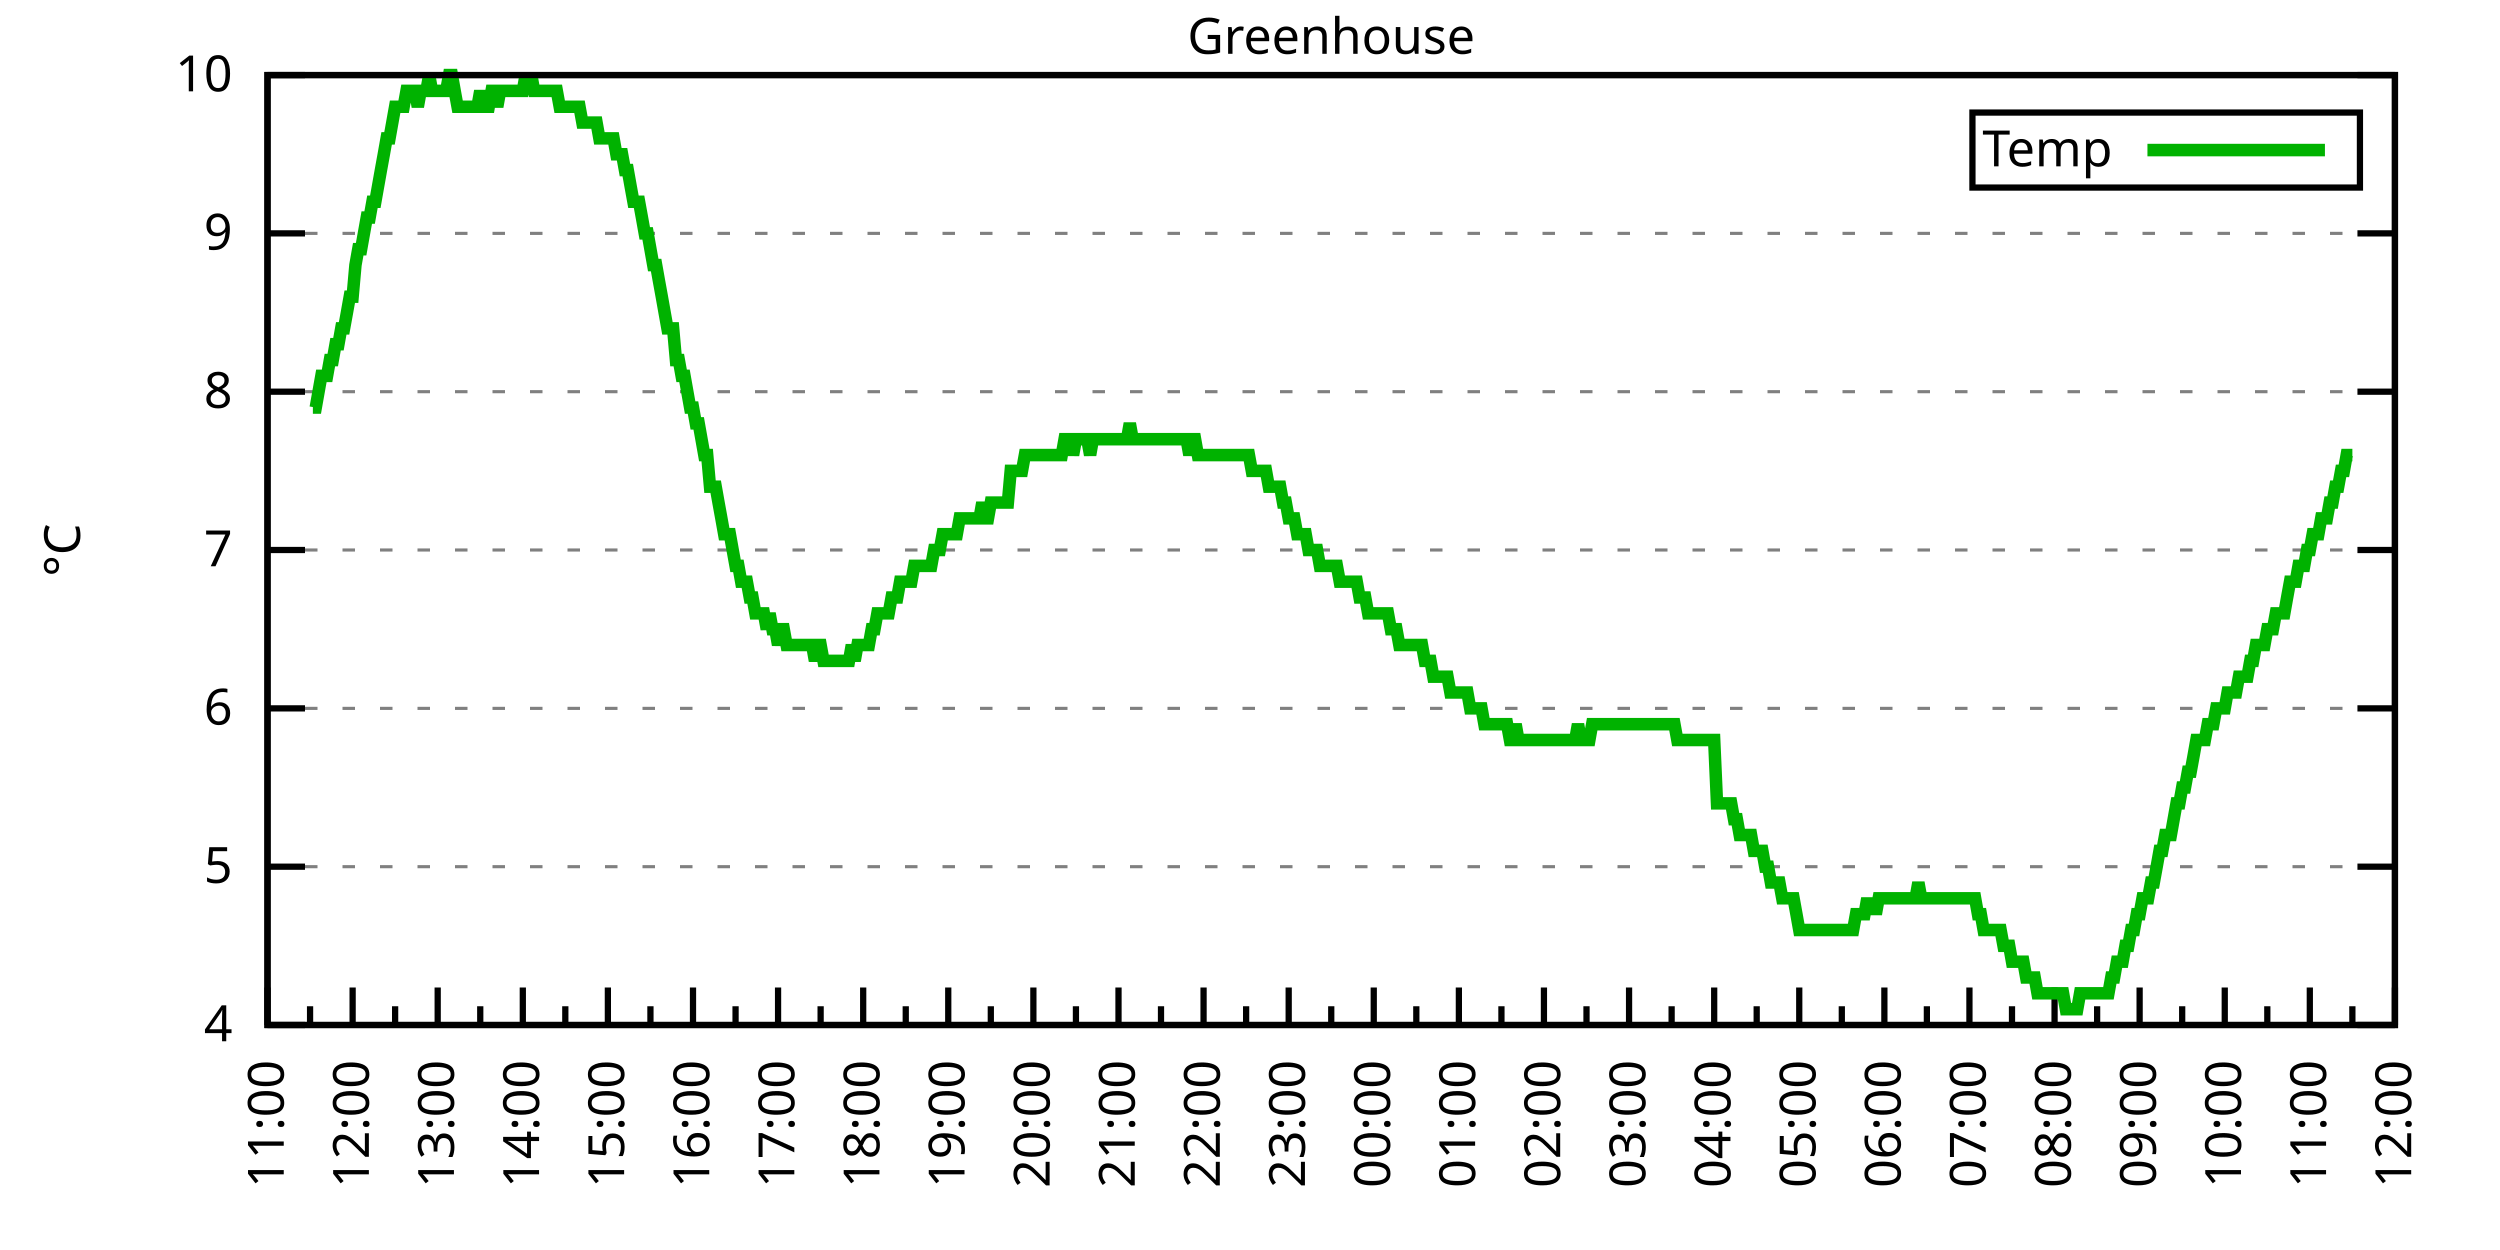
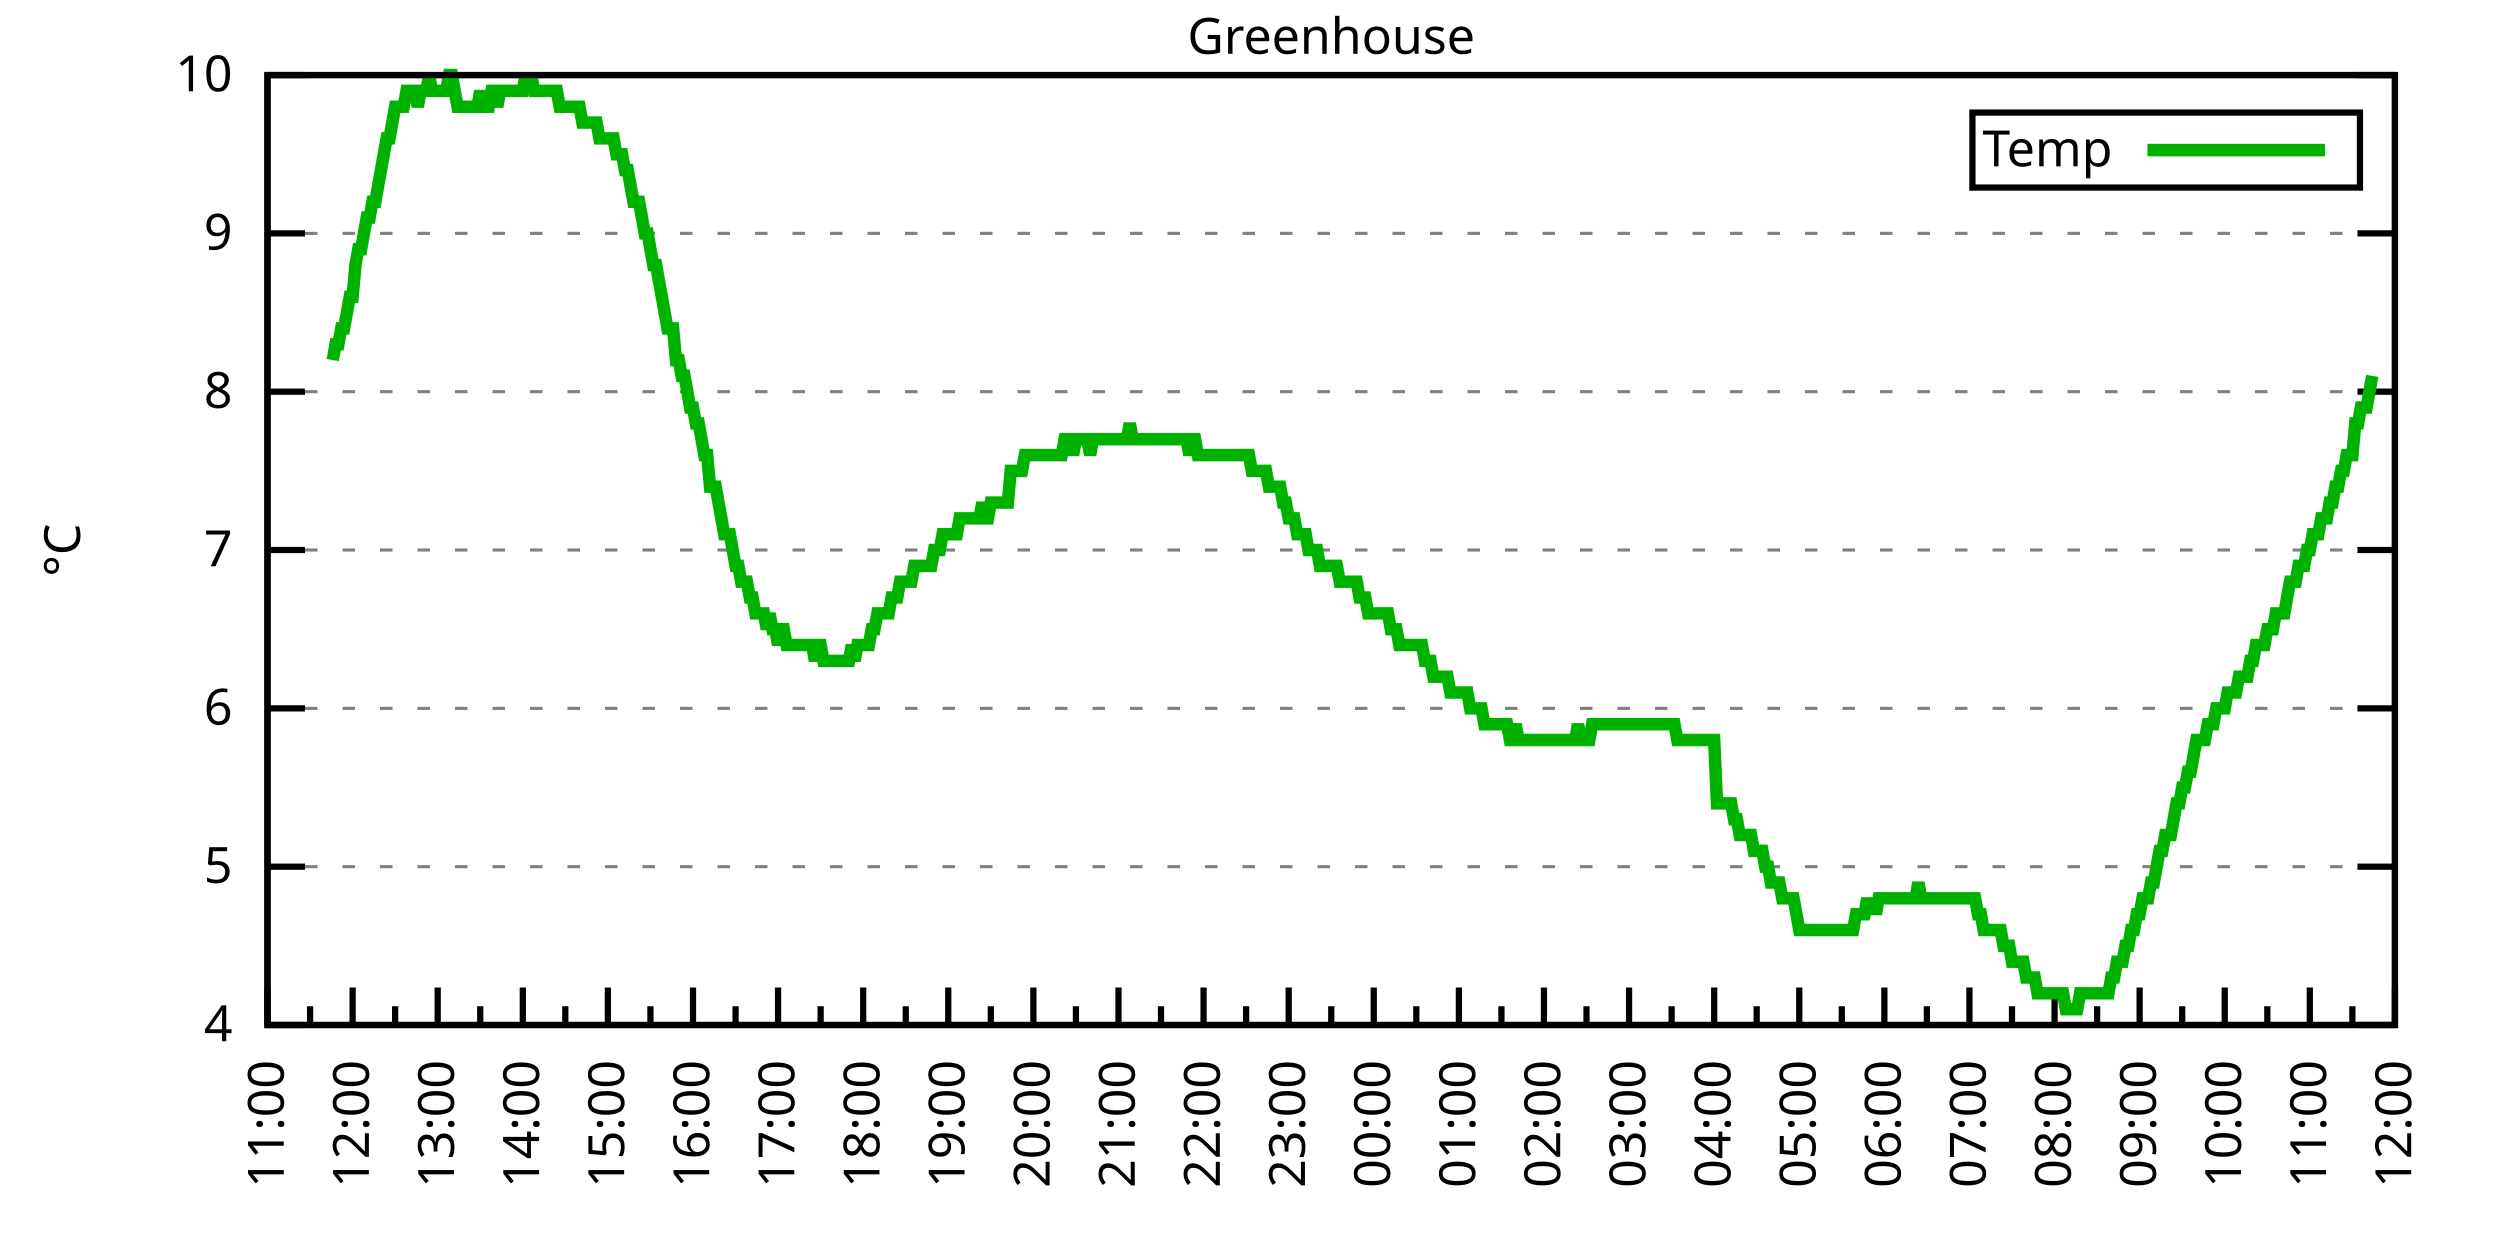
<svg xmlns="http://www.w3.org/2000/svg" xmlns:xlink="http://www.w3.org/1999/xlink" width="400" height="200" viewBox="0 0 400 200">
  <g id="gnuplot_canvas">
    <rect x="0" y="0" width="400" height="200" fill="none" />
    <defs>
      <circle id="gpDot" r="0.5" stroke-width="0.5" stroke="currentColor" />
      <path id="gpPt0" stroke-width="0.333" stroke="currentColor" d="M-1,0 h2 M0,-1 v2" />
      <path id="gpPt1" stroke-width="0.333" stroke="currentColor" d="M-1,-1 L1,1 M1,-1 L-1,1" />
      <path id="gpPt2" stroke-width="0.333" stroke="currentColor" d="M-1,0 L1,0 M0,-1 L0,1 M-1,-1 L1,1 M-1,1 L1,-1" />
      <rect id="gpPt3" stroke-width="0.333" stroke="currentColor" x="-1" y="-1" width="2" height="2" />
      <rect id="gpPt4" stroke-width="0.333" stroke="currentColor" fill="currentColor" x="-1" y="-1" width="2" height="2" />
      <circle id="gpPt5" stroke-width="0.333" stroke="currentColor" cx="0" cy="0" r="1" />
      <use xlink:href="#gpPt5" id="gpPt6" fill="currentColor" stroke="none" />
      <path id="gpPt7" stroke-width="0.333" stroke="currentColor" d="M0,-1.33 L-1.33,0.67 L1.33,0.67 z" />
      <use xlink:href="#gpPt7" id="gpPt8" fill="currentColor" stroke="none" />
      <use xlink:href="#gpPt7" id="gpPt9" stroke="currentColor" transform="rotate(180)" />
      <use xlink:href="#gpPt9" id="gpPt10" fill="currentColor" stroke="none" />
      <use xlink:href="#gpPt3" id="gpPt11" stroke="currentColor" transform="rotate(45)" />
      <use xlink:href="#gpPt11" id="gpPt12" fill="currentColor" stroke="none" />
      <path id="gpPt13" stroke-width="0.333" stroke="currentColor" d="M0,1.330 L1.265,0.411 L0.782,-1.067 L-0.782,-1.076 L-1.265,0.411 z" />
      <use xlink:href="#gpPt13" id="gpPt14" fill="currentColor" stroke="none" />
      <filter id="textbox" filterUnits="objectBoundingBox" x="0" y="0" height="1" width="1">
        <feFlood flood-color="white" flood-opacity="1" result="bgnd" />
        <feComposite in="SourceGraphic" in2="bgnd" operator="atop" />
      </filter>
      <filter id="greybox" filterUnits="objectBoundingBox" x="0" y="0" height="1" width="1">
        <feFlood flood-color="lightgrey" flood-opacity="1" result="grey" />
        <feComposite in="SourceGraphic" in2="grey" operator="atop" />
      </filter>
    </defs>
    <g fill="none" color="white" stroke="currentColor" stroke-width="1.00" stroke-linecap="butt" stroke-linejoin="miter">
</g>
    <g fill="none" color="black" stroke="currentColor" stroke-width="1.00" stroke-linecap="butt" stroke-linejoin="miter">
      <g stroke="none" shape-rendering="crispEdges">
        <polygon fill="rgb(255, 255, 255)" points="42.80,164.00 383.18,164.00 383.18,12.02 42.80,12.02 " />
      </g>
    </g>
    <g fill="none" color="black" stroke="currentColor" stroke-width="1.00" stroke-linecap="butt" stroke-linejoin="miter">
</g>
    <g fill="none" color="black" stroke="black" stroke-width="0.50" stroke-linecap="butt" stroke-linejoin="miter">
</g>
    <g fill="none" color="gray" stroke="currentColor" stroke-width="0.50" stroke-linecap="butt" stroke-linejoin="miter">
      <path stroke="gray" stroke-dasharray="2,4" class="gridline" d="M42.80,164.00 L383.19,164.00  " />
    </g>
    <g fill="none" color="gray" stroke="gray" stroke-width="1.00" stroke-linecap="butt" stroke-linejoin="miter">
</g>
    <g fill="none" color="black" stroke="currentColor" stroke-width="1.00" stroke-linecap="butt" stroke-linejoin="miter">
      <path stroke="black" d="M42.80,164.00 L48.80,164.00 M383.19,164.00 L377.19,164.00  " />
      <g transform="translate(37.20,166.60)" stroke="none" fill="black" font-family="Sans" font-size="8.00" text-anchor="end">
        <text>
          <tspan font-family="Sans"> 4</tspan>
        </text>
      </g>
    </g>
    <g fill="none" color="black" stroke="currentColor" stroke-width="1.00" stroke-linecap="butt" stroke-linejoin="miter">
</g>
    <g fill="none" color="black" stroke="black" stroke-width="0.50" stroke-linecap="butt" stroke-linejoin="miter">
</g>
    <g fill="none" color="gray" stroke="currentColor" stroke-width="0.50" stroke-linecap="butt" stroke-linejoin="miter">
      <path stroke="gray" stroke-dasharray="2,4" class="gridline" d="M42.80,138.67 L383.19,138.67  " />
    </g>
    <g fill="none" color="gray" stroke="gray" stroke-width="1.00" stroke-linecap="butt" stroke-linejoin="miter">
</g>
    <g fill="none" color="black" stroke="currentColor" stroke-width="1.00" stroke-linecap="butt" stroke-linejoin="miter">
      <path stroke="black" d="M42.80,138.67 L48.80,138.67 M383.19,138.67 L377.19,138.67  " />
      <g transform="translate(37.20,141.27)" stroke="none" fill="black" font-family="Sans" font-size="8.00" text-anchor="end">
        <text>
          <tspan font-family="Sans"> 5</tspan>
        </text>
      </g>
    </g>
    <g fill="none" color="black" stroke="currentColor" stroke-width="1.00" stroke-linecap="butt" stroke-linejoin="miter">
</g>
    <g fill="none" color="black" stroke="black" stroke-width="0.50" stroke-linecap="butt" stroke-linejoin="miter">
</g>
    <g fill="none" color="gray" stroke="currentColor" stroke-width="0.50" stroke-linecap="butt" stroke-linejoin="miter">
      <path stroke="gray" stroke-dasharray="2,4" class="gridline" d="M42.80,113.34 L383.19,113.34  " />
    </g>
    <g fill="none" color="gray" stroke="gray" stroke-width="1.00" stroke-linecap="butt" stroke-linejoin="miter">
</g>
    <g fill="none" color="black" stroke="currentColor" stroke-width="1.00" stroke-linecap="butt" stroke-linejoin="miter">
      <path stroke="black" d="M42.80,113.34 L48.80,113.34 M383.19,113.34 L377.19,113.34  " />
      <g transform="translate(37.20,115.94)" stroke="none" fill="black" font-family="Sans" font-size="8.00" text-anchor="end">
        <text>
          <tspan font-family="Sans"> 6</tspan>
        </text>
      </g>
    </g>
    <g fill="none" color="black" stroke="currentColor" stroke-width="1.00" stroke-linecap="butt" stroke-linejoin="miter">
</g>
    <g fill="none" color="black" stroke="black" stroke-width="0.50" stroke-linecap="butt" stroke-linejoin="miter">
</g>
    <g fill="none" color="gray" stroke="currentColor" stroke-width="0.50" stroke-linecap="butt" stroke-linejoin="miter">
      <path stroke="gray" stroke-dasharray="2,4" class="gridline" d="M42.80,88.00 L383.19,88.00  " />
    </g>
    <g fill="none" color="gray" stroke="gray" stroke-width="1.00" stroke-linecap="butt" stroke-linejoin="miter">
</g>
    <g fill="none" color="black" stroke="currentColor" stroke-width="1.00" stroke-linecap="butt" stroke-linejoin="miter">
      <path stroke="black" d="M42.80,88.00 L48.80,88.00 M383.19,88.00 L377.19,88.00  " />
      <g transform="translate(37.20,90.60)" stroke="none" fill="black" font-family="Sans" font-size="8.00" text-anchor="end">
        <text>
          <tspan font-family="Sans"> 7</tspan>
        </text>
      </g>
    </g>
    <g fill="none" color="black" stroke="currentColor" stroke-width="1.00" stroke-linecap="butt" stroke-linejoin="miter">
</g>
    <g fill="none" color="black" stroke="black" stroke-width="0.50" stroke-linecap="butt" stroke-linejoin="miter">
</g>
    <g fill="none" color="gray" stroke="currentColor" stroke-width="0.50" stroke-linecap="butt" stroke-linejoin="miter">
      <path stroke="gray" stroke-dasharray="2,4" class="gridline" d="M42.80,62.67 L383.19,62.67  " />
    </g>
    <g fill="none" color="gray" stroke="gray" stroke-width="1.00" stroke-linecap="butt" stroke-linejoin="miter">
</g>
    <g fill="none" color="black" stroke="currentColor" stroke-width="1.00" stroke-linecap="butt" stroke-linejoin="miter">
      <path stroke="black" d="M42.80,62.67 L48.80,62.67 M383.19,62.67 L377.19,62.67  " />
      <g transform="translate(37.20,65.27)" stroke="none" fill="black" font-family="Sans" font-size="8.00" text-anchor="end">
        <text>
          <tspan font-family="Sans"> 8</tspan>
        </text>
      </g>
    </g>
    <g fill="none" color="black" stroke="currentColor" stroke-width="1.00" stroke-linecap="butt" stroke-linejoin="miter">
</g>
    <g fill="none" color="black" stroke="black" stroke-width="0.50" stroke-linecap="butt" stroke-linejoin="miter">
</g>
    <g fill="none" color="gray" stroke="currentColor" stroke-width="0.50" stroke-linecap="butt" stroke-linejoin="miter">
      <path stroke="gray" stroke-dasharray="2,4" class="gridline" d="M42.80,37.34 L383.19,37.34  " />
    </g>
    <g fill="none" color="gray" stroke="gray" stroke-width="1.00" stroke-linecap="butt" stroke-linejoin="miter">
</g>
    <g fill="none" color="black" stroke="currentColor" stroke-width="1.00" stroke-linecap="butt" stroke-linejoin="miter">
      <path stroke="black" d="M42.80,37.34 L48.80,37.34 M383.19,37.34 L377.19,37.34  " />
      <g transform="translate(37.20,39.94)" stroke="none" fill="black" font-family="Sans" font-size="8.00" text-anchor="end">
        <text>
          <tspan font-family="Sans"> 9</tspan>
        </text>
      </g>
    </g>
    <g fill="none" color="black" stroke="currentColor" stroke-width="1.00" stroke-linecap="butt" stroke-linejoin="miter">
</g>
    <g fill="none" color="black" stroke="black" stroke-width="0.50" stroke-linecap="butt" stroke-linejoin="miter">
</g>
    <g fill="none" color="gray" stroke="currentColor" stroke-width="0.50" stroke-linecap="butt" stroke-linejoin="miter">
      <path stroke="gray" stroke-dasharray="2,4" class="gridline" d="M42.80,12.01 L383.19,12.01  " />
    </g>
    <g fill="none" color="gray" stroke="gray" stroke-width="1.00" stroke-linecap="butt" stroke-linejoin="miter">
</g>
    <g fill="none" color="black" stroke="currentColor" stroke-width="1.00" stroke-linecap="butt" stroke-linejoin="miter">
      <path stroke="black" d="M42.80,12.01 L48.80,12.01 M383.19,12.01 L377.19,12.01  " />
      <g transform="translate(37.20,14.61)" stroke="none" fill="black" font-family="Sans" font-size="8.00" text-anchor="end">
        <text>
          <tspan font-family="Sans"> 10</tspan>
        </text>
      </g>
    </g>
    <g fill="none" color="black" stroke="currentColor" stroke-width="1.00" stroke-linecap="butt" stroke-linejoin="miter">
      <path stroke="black" d="M42.80,164.00 L42.80,158.00  " />
      <g transform="translate(45.40,169.60) rotate(270)" stroke="none" fill="black" font-family="Sans" font-size="8.00" text-anchor="end">
        <text>
          <tspan font-family="Sans">11:00</tspan>
        </text>
      </g>
    </g>
    <g fill="none" color="black" stroke="currentColor" stroke-width="1.00" stroke-linecap="butt" stroke-linejoin="miter">
      <path stroke="black" d="M49.61,164.00 L49.61,161.00 M56.42,164.00 L56.42,158.00  " />
      <g transform="translate(59.02,169.60) rotate(270)" stroke="none" fill="black" font-family="Sans" font-size="8.00" text-anchor="end">
        <text>
          <tspan font-family="Sans">12:00</tspan>
        </text>
      </g>
    </g>
    <g fill="none" color="black" stroke="currentColor" stroke-width="1.00" stroke-linecap="butt" stroke-linejoin="miter">
      <path stroke="black" d="M63.22,164.00 L63.22,161.00 M70.03,164.00 L70.03,158.00  " />
      <g transform="translate(72.63,169.60) rotate(270)" stroke="none" fill="black" font-family="Sans" font-size="8.00" text-anchor="end">
        <text>
          <tspan font-family="Sans">13:00</tspan>
        </text>
      </g>
    </g>
    <g fill="none" color="black" stroke="currentColor" stroke-width="1.00" stroke-linecap="butt" stroke-linejoin="miter">
      <path stroke="black" d="M76.84,164.00 L76.84,161.00 M83.65,164.00 L83.65,158.00  " />
      <g transform="translate(86.25,169.60) rotate(270)" stroke="none" fill="black" font-family="Sans" font-size="8.00" text-anchor="end">
        <text>
          <tspan font-family="Sans">14:00</tspan>
        </text>
      </g>
    </g>
    <g fill="none" color="black" stroke="currentColor" stroke-width="1.00" stroke-linecap="butt" stroke-linejoin="miter">
      <path stroke="black" d="M90.45,164.00 L90.45,161.00 M97.26,164.00 L97.26,158.00  " />
      <g transform="translate(99.86,169.60) rotate(270)" stroke="none" fill="black" font-family="Sans" font-size="8.00" text-anchor="end">
        <text>
          <tspan font-family="Sans">15:00</tspan>
        </text>
      </g>
    </g>
    <g fill="none" color="black" stroke="currentColor" stroke-width="1.00" stroke-linecap="butt" stroke-linejoin="miter">
      <path stroke="black" d="M104.07,164.00 L104.07,161.00 M110.88,164.00 L110.88,158.00  " />
      <g transform="translate(113.48,169.60) rotate(270)" stroke="none" fill="black" font-family="Sans" font-size="8.00" text-anchor="end">
        <text>
          <tspan font-family="Sans">16:00</tspan>
        </text>
      </g>
    </g>
    <g fill="none" color="black" stroke="currentColor" stroke-width="1.00" stroke-linecap="butt" stroke-linejoin="miter">
      <path stroke="black" d="M117.69,164.00 L117.69,161.00 M124.49,164.00 L124.49,158.00  " />
      <g transform="translate(127.09,169.60) rotate(270)" stroke="none" fill="black" font-family="Sans" font-size="8.00" text-anchor="end">
        <text>
          <tspan font-family="Sans">17:00</tspan>
        </text>
      </g>
    </g>
    <g fill="none" color="black" stroke="currentColor" stroke-width="1.00" stroke-linecap="butt" stroke-linejoin="miter">
      <path stroke="black" d="M131.30,164.00 L131.30,161.00 M138.11,164.00 L138.11,158.00  " />
      <g transform="translate(140.71,169.60) rotate(270)" stroke="none" fill="black" font-family="Sans" font-size="8.00" text-anchor="end">
        <text>
          <tspan font-family="Sans">18:00</tspan>
        </text>
      </g>
    </g>
    <g fill="none" color="black" stroke="currentColor" stroke-width="1.00" stroke-linecap="butt" stroke-linejoin="miter">
      <path stroke="black" d="M144.92,164.00 L144.92,161.00 M151.72,164.00 L151.72,158.00  " />
      <g transform="translate(154.32,169.60) rotate(270)" stroke="none" fill="black" font-family="Sans" font-size="8.00" text-anchor="end">
        <text>
          <tspan font-family="Sans">19:00</tspan>
        </text>
      </g>
    </g>
    <g fill="none" color="black" stroke="currentColor" stroke-width="1.00" stroke-linecap="butt" stroke-linejoin="miter">
      <path stroke="black" d="M158.53,164.00 L158.53,161.00 M165.34,164.00 L165.34,158.00  " />
      <g transform="translate(167.94,169.60) rotate(270)" stroke="none" fill="black" font-family="Sans" font-size="8.00" text-anchor="end">
        <text>
          <tspan font-family="Sans">20:00</tspan>
        </text>
      </g>
    </g>
    <g fill="none" color="black" stroke="currentColor" stroke-width="1.00" stroke-linecap="butt" stroke-linejoin="miter">
      <path stroke="black" d="M172.15,164.00 L172.15,161.00 M178.96,164.00 L178.96,158.00  " />
      <g transform="translate(181.56,169.60) rotate(270)" stroke="none" fill="black" font-family="Sans" font-size="8.00" text-anchor="end">
        <text>
          <tspan font-family="Sans">21:00</tspan>
        </text>
      </g>
    </g>
    <g fill="none" color="black" stroke="currentColor" stroke-width="1.00" stroke-linecap="butt" stroke-linejoin="miter">
      <path stroke="black" d="M185.76,164.00 L185.76,161.00 M192.57,164.00 L192.57,158.00  " />
      <g transform="translate(195.17,169.60) rotate(270)" stroke="none" fill="black" font-family="Sans" font-size="8.00" text-anchor="end">
        <text>
          <tspan font-family="Sans">22:00</tspan>
        </text>
      </g>
    </g>
    <g fill="none" color="black" stroke="currentColor" stroke-width="1.00" stroke-linecap="butt" stroke-linejoin="miter">
      <path stroke="black" d="M199.38,164.00 L199.38,161.00 M206.19,164.00 L206.19,158.00  " />
      <g transform="translate(208.79,169.60) rotate(270)" stroke="none" fill="black" font-family="Sans" font-size="8.00" text-anchor="end">
        <text>
          <tspan font-family="Sans">23:00</tspan>
        </text>
      </g>
    </g>
    <g fill="none" color="black" stroke="currentColor" stroke-width="1.00" stroke-linecap="butt" stroke-linejoin="miter">
      <path stroke="black" d="M213.00,164.00 L213.00,161.00 M219.80,164.00 L219.80,158.00  " />
      <g transform="translate(222.40,169.60) rotate(270)" stroke="none" fill="black" font-family="Sans" font-size="8.00" text-anchor="end">
        <text>
          <tspan font-family="Sans">00:00</tspan>
        </text>
      </g>
    </g>
    <g fill="none" color="black" stroke="currentColor" stroke-width="1.00" stroke-linecap="butt" stroke-linejoin="miter">
      <path stroke="black" d="M226.61,164.00 L226.61,161.00 M233.42,164.00 L233.42,158.00  " />
      <g transform="translate(236.02,169.60) rotate(270)" stroke="none" fill="black" font-family="Sans" font-size="8.00" text-anchor="end">
        <text>
          <tspan font-family="Sans">01:00</tspan>
        </text>
      </g>
    </g>
    <g fill="none" color="black" stroke="currentColor" stroke-width="1.00" stroke-linecap="butt" stroke-linejoin="miter">
      <path stroke="black" d="M240.23,164.00 L240.23,161.00 M247.03,164.00 L247.03,158.00  " />
      <g transform="translate(249.63,169.60) rotate(270)" stroke="none" fill="black" font-family="Sans" font-size="8.00" text-anchor="end">
        <text>
          <tspan font-family="Sans">02:00</tspan>
        </text>
      </g>
    </g>
    <g fill="none" color="black" stroke="currentColor" stroke-width="1.00" stroke-linecap="butt" stroke-linejoin="miter">
      <path stroke="black" d="M253.84,164.00 L253.84,161.00 M260.65,164.00 L260.65,158.00  " />
      <g transform="translate(263.25,169.60) rotate(270)" stroke="none" fill="black" font-family="Sans" font-size="8.00" text-anchor="end">
        <text>
          <tspan font-family="Sans">03:00</tspan>
        </text>
      </g>
    </g>
    <g fill="none" color="black" stroke="currentColor" stroke-width="1.00" stroke-linecap="butt" stroke-linejoin="miter">
      <path stroke="black" d="M267.46,164.00 L267.46,161.00 M274.27,164.00 L274.27,158.00  " />
      <g transform="translate(276.87,169.60) rotate(270)" stroke="none" fill="black" font-family="Sans" font-size="8.00" text-anchor="end">
        <text>
          <tspan font-family="Sans">04:00</tspan>
        </text>
      </g>
    </g>
    <g fill="none" color="black" stroke="currentColor" stroke-width="1.00" stroke-linecap="butt" stroke-linejoin="miter">
      <path stroke="black" d="M281.07,164.00 L281.07,161.00 M287.88,164.00 L287.88,158.00  " />
      <g transform="translate(290.48,169.60) rotate(270)" stroke="none" fill="black" font-family="Sans" font-size="8.00" text-anchor="end">
        <text>
          <tspan font-family="Sans">05:00</tspan>
        </text>
      </g>
    </g>
    <g fill="none" color="black" stroke="currentColor" stroke-width="1.00" stroke-linecap="butt" stroke-linejoin="miter">
      <path stroke="black" d="M294.69,164.00 L294.69,161.00 M301.50,164.00 L301.50,158.00  " />
      <g transform="translate(304.10,169.60) rotate(270)" stroke="none" fill="black" font-family="Sans" font-size="8.00" text-anchor="end">
        <text>
          <tspan font-family="Sans">06:00</tspan>
        </text>
      </g>
    </g>
    <g fill="none" color="black" stroke="currentColor" stroke-width="1.00" stroke-linecap="butt" stroke-linejoin="miter">
      <path stroke="black" d="M308.30,164.00 L308.30,161.00 M315.11,164.00 L315.11,158.00  " />
      <g transform="translate(317.71,169.60) rotate(270)" stroke="none" fill="black" font-family="Sans" font-size="8.00" text-anchor="end">
        <text>
          <tspan font-family="Sans">07:00</tspan>
        </text>
      </g>
    </g>
    <g fill="none" color="black" stroke="currentColor" stroke-width="1.00" stroke-linecap="butt" stroke-linejoin="miter">
      <path stroke="black" d="M321.92,164.00 L321.92,161.00 M328.73,164.00 L328.73,158.00  " />
      <g transform="translate(331.33,169.60) rotate(270)" stroke="none" fill="black" font-family="Sans" font-size="8.00" text-anchor="end">
        <text>
          <tspan font-family="Sans">08:00</tspan>
        </text>
      </g>
    </g>
    <g fill="none" color="black" stroke="currentColor" stroke-width="1.00" stroke-linecap="butt" stroke-linejoin="miter">
      <path stroke="black" d="M335.54,164.00 L335.54,161.00 M342.34,164.00 L342.34,158.00  " />
      <g transform="translate(344.94,169.60) rotate(270)" stroke="none" fill="black" font-family="Sans" font-size="8.00" text-anchor="end">
        <text>
          <tspan font-family="Sans">09:00</tspan>
        </text>
      </g>
    </g>
    <g fill="none" color="black" stroke="currentColor" stroke-width="1.00" stroke-linecap="butt" stroke-linejoin="miter">
      <path stroke="black" d="M349.15,164.00 L349.15,161.00 M355.96,164.00 L355.96,158.00  " />
      <g transform="translate(358.56,169.60) rotate(270)" stroke="none" fill="black" font-family="Sans" font-size="8.00" text-anchor="end">
        <text>
          <tspan font-family="Sans">10:00</tspan>
        </text>
      </g>
    </g>
    <g fill="none" color="black" stroke="currentColor" stroke-width="1.00" stroke-linecap="butt" stroke-linejoin="miter">
      <path stroke="black" d="M362.77,164.00 L362.77,161.00 M369.57,164.00 L369.57,158.00  " />
      <g transform="translate(372.17,169.60) rotate(270)" stroke="none" fill="black" font-family="Sans" font-size="8.00" text-anchor="end">
        <text>
          <tspan font-family="Sans">11:00</tspan>
        </text>
      </g>
    </g>
    <g fill="none" color="black" stroke="currentColor" stroke-width="1.00" stroke-linecap="butt" stroke-linejoin="miter">
      <path stroke="black" d="M376.38,164.00 L376.38,161.00 M383.19,164.00 L383.19,158.00  " />
      <g transform="translate(385.79,169.60) rotate(270)" stroke="none" fill="black" font-family="Sans" font-size="8.00" text-anchor="end">
        <text>
          <tspan font-family="Sans">12:00</tspan>
        </text>
      </g>
    </g>
    <g fill="none" color="black" stroke="currentColor" stroke-width="1.00" stroke-linecap="butt" stroke-linejoin="miter">
</g>
    <g fill="none" color="black" stroke="currentColor" stroke-width="1.00" stroke-linecap="butt" stroke-linejoin="miter">
      <path stroke="black" d="M42.80,12.01 L42.80,164.00 L383.19,164.00 L383.19,12.01 L42.80,12.01 Z  " />
    </g>
    <g fill="none" color="black" stroke="currentColor" stroke-width="1.00" stroke-linecap="butt" stroke-linejoin="miter">
      <g transform="translate(12.80,88.01) rotate(270)" stroke="none" fill="black" font-family="Sans" font-size="8.00" text-anchor="middle">
        <text>
          <tspan font-family="Sans">°C</tspan>
        </text>
      </g>
    </g>
    <g fill="none" color="black" stroke="currentColor" stroke-width="1.00" stroke-linecap="butt" stroke-linejoin="miter">
</g>
    <g fill="none" color="black" stroke="currentColor" stroke-width="1.00" stroke-linecap="butt" stroke-linejoin="miter">
      <path stroke="black" d="M315.59,30.01 L315.59,18.01 L377.59,18.01 L377.59,30.01 L315.59,30.01 Z  " />
    </g>
    <g id="Greenhouse_plot_1">
      <g fill="none" color="white" stroke="black" stroke-width="2.00" stroke-linecap="butt" stroke-linejoin="miter">
</g>
      <g fill="none" color="black" stroke="currentColor" stroke-width="2.00" stroke-linecap="butt" stroke-linejoin="miter">
        <g transform="translate(337.99,26.61)" stroke="none" fill="black" font-family="Sans" font-size="8.00" text-anchor="end">
          <text>
            <tspan font-family="Sans">Temp</tspan>
          </text>
        </g>
      </g>
      <g fill="none" color="black" stroke="currentColor" stroke-width="2.00" stroke-linecap="butt" stroke-linejoin="miter">
-         <path stroke="rgb(  0, 178,   0)" d="M343.59,24.01 L371.99,24.01 M50.06,65.21 L50.52,65.21 L50.97,62.67 L51.42,60.14 L51.88,60.14 L52.33,60.14   L52.78,57.61 L53.24,57.61 L53.69,55.07 L54.15,55.07 L54.60,52.54 L55.05,52.54 L55.51,50.01 L55.96,47.47   L56.42,47.47 L56.87,42.41 L57.32,39.87 L57.78,39.87 L58.23,37.34 L58.68,34.81 L59.14,34.81 L59.59,32.28   L60.05,32.28 L60.50,29.74 L60.95,27.21 L61.41,24.68 L61.86,22.14 L62.32,22.14 L62.77,19.61 L63.22,17.08   L63.68,17.08 L64.13,17.08 L64.58,17.08 L65.04,14.54 L65.49,14.54 L65.95,14.54 L66.40,14.54 L66.85,17.08   L67.31,14.54 L67.76,14.54 L68.22,14.54 L68.67,12.01 L69.12,14.54 L69.58,14.54 L70.03,14.54 L70.49,14.54   L70.94,14.54 L71.39,14.54 L71.85,12.01 L72.30,12.01 L72.75,14.54 L73.21,17.08 L73.66,17.08 L74.12,17.08   L74.57,17.08 L75.02,17.08 L75.48,17.08 L75.93,17.08 L76.39,17.08 L76.84,14.54 L77.29,17.08 L77.75,17.08   L78.20,17.08 L78.65,14.54 L79.11,14.54 L79.56,17.08 L80.02,14.54 L80.47,14.54 L80.92,14.54 L81.38,14.54   L81.83,14.54 L82.29,14.54 L82.74,14.54 L83.19,14.54 L83.65,14.54 L84.10,12.01 L84.55,14.54 L85.01,12.01   L85.46,14.54 L85.92,14.54 L86.37,14.54 L86.82,14.54 L87.28,14.54 L87.73,14.54 L88.19,14.54 L88.64,14.54   L89.09,14.54 L89.55,17.08 L90.00,17.08 L90.45,17.08 L90.91,17.08 L91.36,17.08 L91.82,17.08 L92.27,17.08   L92.72,17.08 L93.18,19.61 L93.63,19.61 L94.09,19.61 L94.54,19.61 L94.99,19.61 L95.45,19.61 L95.90,22.14   L96.35,22.14 L96.81,22.14 L97.26,22.14 L97.72,22.14 L98.17,22.14 L98.62,24.68 L99.08,24.68 L99.53,24.68   L99.99,27.21 L100.44,27.21 L100.89,29.74 L101.35,32.28 L101.80,32.28 L102.25,32.28 L102.71,34.81 L103.16,37.34   L103.62,37.34 L104.07,39.87 L104.52,42.41 L104.98,42.41 L105.43,44.94 L105.89,47.47 L106.34,50.01 L106.79,52.54   L107.25,52.54 L107.70,52.54 L108.15,57.61 L108.61,57.61 L109.06,60.14 L109.52,60.14 L109.97,62.67 L110.42,65.21   L110.88,65.21 L111.33,67.74 L111.79,67.74 L112.24,70.27 L112.69,72.81 L113.15,72.81 L113.60,77.87 L114.05,77.87   L114.51,77.87 L114.96,80.41 L115.42,82.94 L115.87,85.47 L116.32,85.47 L116.78,85.47 L117.23,88.00 L117.69,90.54   L118.14,90.54 L118.59,93.07 L119.05,93.07 L119.50,93.07 L119.96,95.60 L120.41,95.60 L120.86,98.14 L121.32,98.14   L121.77,98.14 L122.22,98.14 L122.68,100.67 L123.13,98.14 L123.59,100.67 L124.04,100.67 L124.49,103.20 L124.95,100.67   L125.40,100.67 L125.86,103.20 L126.31,103.20 L126.76,103.20 L127.22,103.20 L127.67,103.20 L128.12,103.20 L128.58,103.20   L129.03,103.20 L129.49,103.20 L129.94,103.20 L130.39,105.74 L130.85,103.20 L131.30,103.20 L131.76,105.74 L132.21,105.74   L132.66,105.74 L133.12,105.74 L133.57,105.74 L134.02,105.74 L134.48,105.74 L134.93,105.74 L135.39,105.74 L135.84,105.74   L136.29,103.20 L136.75,105.74 L137.20,103.20 L137.66,103.20 L138.11,103.20 L138.56,103.20 L139.02,103.20 L139.47,100.67   L139.92,100.67 L140.38,98.14 L140.83,98.14 L141.29,98.14 L141.74,98.14 L142.19,98.14 L142.65,95.60 L143.10,95.60   L143.56,95.60 L144.01,93.07 L144.46,93.07 L144.92,93.07 L145.37,93.07 L145.82,93.07 L146.28,90.54 L146.73,90.54   L147.19,90.54 L147.64,90.54 L148.09,90.54 L148.55,90.54 L149.00,90.54 L149.46,88.00 L149.91,88.00 L150.36,88.00   L150.82,85.47 L151.27,85.47 L151.72,85.47 L152.18,85.47 L152.63,85.47 L153.09,85.47 L153.54,82.94 L153.99,82.94   L154.45,82.94 L154.90,82.94 L155.36,82.94 L155.81,82.94 L156.26,82.94 L156.72,82.94 L157.17,80.41 L157.62,82.94   L158.08,82.94 L158.53,80.41 L158.99,80.41 L159.44,80.41 L159.89,80.41 L160.35,80.41 L160.80,80.41 L161.26,80.41   L161.71,75.34 L162.16,75.34 L162.62,75.34 L163.07,75.34 L163.52,75.34 L163.98,72.81 L164.43,72.81 L164.89,72.81   L165.34,72.81 L165.79,72.81 L166.25,72.81 L166.70,72.81 L167.16,72.81 L167.61,72.81 L168.06,72.81 L168.52,72.81   L168.97,72.81 L169.43,72.81 L169.88,72.81 L170.33,70.27 L170.79,70.27 L171.24,70.27 L171.69,72.81 L172.15,70.27   L172.60,70.27 L173.06,70.27 L173.51,70.27 L173.96,70.27 L174.42,72.81 L174.87,70.27 L175.33,70.27 L175.78,70.27   L176.23,70.27 L176.69,70.27 L177.14,70.27 L177.59,70.27 L178.05,70.27 L178.50,70.27 L178.96,70.27 L179.41,70.27   L179.86,70.27 L180.32,70.27 L180.77,67.74 L181.23,70.27 L181.68,70.27 L182.13,70.27 L182.59,70.27 L183.04,70.27   L183.49,70.27 L183.95,70.27 L184.40,70.27 L184.86,70.27 L185.31,70.27 L185.76,70.27 L186.22,70.27 L186.67,70.27   L187.13,70.27 L187.58,70.27 L188.03,70.27 L188.49,70.27 L188.94,70.27 L189.39,70.27 L189.85,70.27 L190.30,72.81   L190.76,70.27 L191.21,70.27 L191.66,72.81 L192.12,72.81 L192.57,72.81 L193.03,72.81 L193.48,72.81 L193.93,72.81   L194.39,72.81 L194.84,72.81 L195.29,72.81 L195.75,72.81 L196.20,72.81 L196.66,72.81 L197.11,72.81 L197.56,72.81   L198.02,72.81 L198.47,72.81 L198.93,72.81 L199.38,72.81 L199.83,72.81 L200.29,75.34 L200.74,75.34 L201.19,75.34   L201.65,75.34 L202.10,75.34 L202.56,75.34 L203.01,77.87 L203.46,77.87 L203.92,77.87 L204.37,77.87 L204.83,77.87   L205.28,80.41 L205.73,80.41 L206.19,82.94 L206.64,82.94 L207.09,82.94 L207.55,85.47 L208.00,85.47 L208.46,85.47   L208.91,85.47 L209.36,88.00 L209.82,88.00 L210.27,88.00 L210.73,88.00 L211.18,90.54 L211.63,90.54 L212.09,90.54   L212.54,90.54 L213.00,90.54 L213.45,90.54 L213.90,90.54 L214.36,93.07 L214.81,93.07 L215.26,93.07 L215.72,93.07   L216.17,93.07 L216.63,93.07 L217.08,93.07 L217.53,95.60 L217.99,95.60 L218.44,95.60 L218.90,98.14 L219.35,98.14   L219.80,98.14 L220.26,98.14 L220.71,98.14 L221.16,98.14 L221.62,98.14 L222.07,98.14 L222.53,100.67 L222.98,100.67   L223.43,100.67 L223.89,103.20 L224.34,103.20 L224.80,103.20 L225.25,103.20 L225.70,103.20 L226.16,103.20 L226.61,103.20   L227.06,103.20 L227.52,103.20 L227.97,105.74 L228.43,105.74 L228.88,105.74 L229.33,108.27 L229.79,108.27 L230.24,108.27   L230.70,108.27 L231.15,108.27 L231.60,108.27 L232.06,110.80 L232.51,110.80 L232.96,110.80 L233.42,110.80 L233.87,110.80   L234.33,110.80 L234.78,110.80 L235.23,113.34 L235.69,113.34 L236.14,113.34 L236.60,113.34 L237.05,113.34 L237.50,115.87   L237.96,115.87 L238.41,115.87 L238.86,115.87 L239.32,115.87 L239.77,115.87 L240.23,115.87 L240.68,115.87 L241.13,115.87   L241.59,118.40 L242.04,118.40 L242.50,115.87 L242.95,118.40 L243.40,118.40 L243.86,118.40 L244.31,118.40 L244.76,118.40   L245.22,118.40 L245.67,118.40 L246.13,118.40 L246.58,118.40 L247.03,118.40 L247.49,118.40 L247.94,118.40 L248.40,118.40   L248.85,118.40 L249.30,118.40 L249.76,118.40 L250.21,118.40 L250.66,118.40 L251.12,118.40 L251.57,118.40 L252.03,118.40   L252.48,115.87 L252.93,118.40 L253.39,118.40 L253.84,118.40 L254.30,118.40 L254.75,115.87 L255.20,115.87 L255.66,115.87   L256.11,115.87 L256.56,115.87 L257.02,115.87 L257.47,115.87 L257.93,115.87 L258.38,115.87 L258.83,115.87 L259.29,115.87   L259.74,115.87 L260.20,115.87 L260.65,115.87 L261.10,115.87 L261.56,115.87 L262.01,115.87 L262.47,115.87 L262.92,115.87   L263.37,115.87 L263.83,115.87 L264.28,115.87 L264.73,115.87 L265.19,115.87 L265.64,115.87 L266.10,115.87 L266.55,115.87   L267.00,115.87 L267.46,115.87 L267.91,115.87 L268.37,118.40 L268.82,118.40 L269.27,118.40 L269.73,118.40 L270.18,118.40   L270.63,118.40 L271.09,118.40 L271.54,118.40 L272.00,118.40 L272.45,118.40 L272.90,118.40 L273.36,118.40 L273.81,118.40   L274.27,118.40 L274.72,128.54 L275.17,128.54 L275.63,128.54 L276.08,128.54 L276.53,128.54 L276.99,128.54 L277.44,131.07   L277.90,131.07 L278.35,133.60 L278.80,133.60 L279.26,133.60 L279.71,133.60 L280.17,133.60 L280.62,136.14 L281.07,136.14   L281.53,136.14 L281.98,136.14 L282.43,138.67 L282.89,138.67 L283.34,141.20 L283.80,141.20 L284.25,141.20 L284.70,141.20   L285.16,143.73 L285.61,143.73 L286.07,143.73 L286.52,143.73 L286.97,143.73 L287.43,146.27 L287.88,148.80 L288.33,148.80   L288.79,148.80 L289.24,148.80 L289.70,148.80 L290.15,148.80 L290.60,148.80 L291.06,148.80 L291.51,148.80 L291.97,148.80   L292.42,148.80 L292.87,148.80 L293.33,148.80 L293.78,148.80 L294.23,148.80 L294.69,148.80 L295.14,148.80 L295.60,148.80   L296.05,148.80 L296.50,148.80 L296.96,146.27 L297.41,146.27 L297.87,146.27 L298.32,146.27 L298.77,143.73 L299.23,146.27   L299.68,143.73 L300.13,146.27 L300.59,143.73 L301.04,143.73 L301.50,143.73 L301.95,143.73 L302.40,143.73 L302.86,143.73   L303.31,143.73 L303.77,143.73 L304.22,143.73 L304.67,143.73 L305.13,143.73 L305.58,143.73 L306.03,143.73 L306.49,143.73   L306.94,141.20 L307.40,143.73 L307.85,143.73 L308.30,143.73 L308.76,143.73 L309.21,143.73 L309.67,143.73 L310.12,143.73   L310.57,143.73 L311.03,143.73 L311.48,143.73 L311.94,143.73 L312.39,143.73 L312.84,143.73 L313.30,143.73 L313.75,143.73   L314.20,143.73 L314.66,143.73 L315.11,143.73 L315.57,143.73 L316.02,143.73 L316.47,146.27 L316.93,146.27 L317.38,148.80   L317.84,148.80 L318.29,148.80 L318.74,148.80 L319.20,148.80 L319.65,148.80 L320.10,148.80 L320.56,151.33 L321.01,151.33   L321.47,151.33 L321.92,153.87 L322.37,153.87 L322.83,153.87 L323.28,153.87 L323.74,153.87 L324.19,156.40 L324.64,156.40   L325.10,156.40 L325.55,156.40 L326.00,158.93 L326.46,158.93 L326.91,158.93 L327.37,158.93 L327.82,158.93 L328.27,158.93   L328.73,158.93 L329.18,158.93 L329.64,158.93 L330.09,158.93 L330.54,161.47 L331.00,161.47 L331.45,161.47 L331.90,161.47   L332.36,161.47 L332.81,158.93 L333.27,158.93 L333.72,158.93 L334.17,158.93 L334.63,158.93 L335.08,158.93 L335.54,158.93   L335.99,158.93 L336.44,158.93 L336.90,158.93 L337.35,158.93 L337.80,156.40 L338.26,156.40 L338.71,153.87 L339.17,153.87   L339.62,153.87 L340.07,151.33 L340.53,151.33 L340.98,148.80 L341.44,148.80 L341.89,146.27 L342.34,146.27 L342.80,143.73   L343.25,143.73 L343.70,143.73 L344.16,141.20 L344.61,141.20 L345.07,138.67 L345.52,136.14 L345.97,136.14 L346.43,133.60   L346.88,133.60 L347.34,133.60 L347.79,131.07 L348.24,128.54 L348.70,128.54 L349.15,126.00 L349.60,126.00 L350.06,123.47   L350.51,123.47 L350.97,120.94 L351.42,118.40 L351.87,118.40 L352.33,118.40 L352.78,118.40 L353.24,115.87 L353.69,115.87   L354.14,115.87 L354.60,113.34 L355.05,113.34 L355.50,113.34 L355.96,113.34 L356.41,110.80 L356.87,110.80 L357.32,110.80   L357.77,110.80 L358.23,108.27 L358.68,108.27 L359.14,108.27 L359.59,108.27 L360.04,105.74 L360.50,105.74 L360.95,103.20   L361.41,103.20 L361.86,103.20 L362.31,103.20 L362.77,100.67 L363.22,100.67 L363.67,100.67 L364.13,98.14 L364.58,98.14   L365.04,98.14 L365.49,98.14 L365.94,95.60 L366.40,93.07 L366.85,93.07 L367.31,93.07 L367.76,90.54 L368.21,90.54   L368.67,90.54 L369.12,88.00 L369.57,88.00 L370.03,85.47 L370.48,85.47 L370.94,85.47 L371.39,82.94 L371.84,82.94   L372.30,82.94 L372.75,80.41 L373.21,80.41 L373.66,77.87 L374.11,77.87 L374.57,75.34 L375.02,75.34 L375.47,72.81   L375.93,72.81 L376.38,72.81  " />
+         <path stroke="rgb(  0, 178,   0)" d="M343.59,24.01 L371.99,24.01 M53.24,57.61 L53.69,55.07 L54.15,55.07 L54.60,52.54 L55.05,52.54 L55.51,50.01   L55.96,47.47 L56.42,47.47 L56.87,42.41 L57.32,39.87 L57.78,39.87 L58.23,37.34 L58.68,34.81 L59.14,34.81   L59.59,32.28 L60.05,32.28 L60.50,29.74 L60.95,27.21 L61.41,24.68 L61.86,22.14 L62.32,22.14 L62.77,19.61   L63.22,17.08 L63.68,17.08 L64.13,17.08 L64.58,17.08 L65.04,14.54 L65.49,14.54 L65.95,14.54 L66.40,14.54   L66.85,17.08 L67.31,14.54 L67.76,14.54 L68.22,14.54 L68.67,12.01 L69.12,14.54 L69.58,14.54 L70.03,14.54   L70.49,14.54 L70.94,14.54 L71.39,14.54 L71.85,12.01 L72.30,12.01 L72.75,14.54 L73.21,17.08 L73.66,17.08   L74.12,17.08 L74.57,17.08 L75.02,17.08 L75.48,17.08 L75.93,17.08 L76.39,17.08 L76.84,14.54 L77.29,17.08   L77.75,17.08 L78.20,17.08 L78.65,14.54 L79.11,14.54 L79.56,17.08 L80.02,14.54 L80.47,14.54 L80.92,14.54   L81.38,14.54 L81.83,14.54 L82.29,14.54 L82.74,14.54 L83.19,14.54 L83.65,14.54 L84.10,12.01 L84.55,14.54   L85.01,12.01 L85.46,14.54 L85.92,14.54 L86.37,14.54 L86.82,14.54 L87.28,14.54 L87.73,14.54 L88.19,14.54   L88.64,14.54 L89.09,14.54 L89.55,17.08 L90.00,17.08 L90.45,17.08 L90.91,17.08 L91.36,17.08 L91.82,17.08   L92.27,17.08 L92.72,17.08 L93.18,19.61 L93.63,19.61 L94.09,19.61 L94.54,19.61 L94.99,19.61 L95.45,19.61   L95.90,22.14 L96.35,22.14 L96.81,22.14 L97.26,22.14 L97.72,22.14 L98.17,22.14 L98.62,24.68 L99.08,24.68   L99.53,24.68 L99.99,27.21 L100.44,27.21 L100.89,29.74 L101.35,32.28 L101.80,32.28 L102.25,32.28 L102.71,34.81   L103.16,37.34 L103.62,37.34 L104.07,39.87 L104.52,42.41 L104.98,42.41 L105.43,44.94 L105.89,47.47 L106.34,50.01   L106.79,52.54 L107.25,52.54 L107.70,52.54 L108.15,57.61 L108.61,57.61 L109.06,60.14 L109.52,60.14 L109.97,62.67   L110.42,65.21 L110.88,65.21 L111.33,67.74 L111.79,67.74 L112.24,70.27 L112.69,72.81 L113.15,72.81 L113.60,77.87   L114.05,77.87 L114.51,77.87 L114.96,80.41 L115.42,82.94 L115.87,85.47 L116.32,85.47 L116.78,85.47 L117.23,88.00   L117.69,90.54 L118.14,90.54 L118.59,93.07 L119.05,93.07 L119.50,93.07 L119.96,95.60 L120.41,95.60 L120.86,98.14   L121.32,98.14 L121.77,98.14 L122.22,98.14 L122.68,100.67 L123.13,98.14 L123.59,100.67 L124.04,100.67 L124.49,103.20   L124.95,100.67 L125.40,100.67 L125.86,103.20 L126.31,103.20 L126.76,103.20 L127.22,103.20 L127.67,103.20 L128.12,103.20   L128.58,103.20 L129.03,103.20 L129.49,103.20 L129.94,103.20 L130.39,105.74 L130.85,103.20 L131.30,103.20 L131.76,105.74   L132.21,105.74 L132.66,105.74 L133.12,105.74 L133.57,105.74 L134.02,105.74 L134.48,105.74 L134.93,105.74 L135.39,105.74   L135.84,105.74 L136.29,103.20 L136.75,105.74 L137.20,103.20 L137.66,103.20 L138.11,103.20 L138.56,103.20 L139.02,103.20   L139.47,100.67 L139.92,100.67 L140.38,98.14 L140.83,98.14 L141.29,98.14 L141.74,98.14 L142.19,98.14 L142.65,95.60   L143.10,95.60 L143.56,95.60 L144.01,93.07 L144.46,93.07 L144.92,93.07 L145.37,93.07 L145.82,93.07 L146.28,90.54   L146.73,90.54 L147.19,90.54 L147.64,90.54 L148.09,90.54 L148.55,90.54 L149.00,90.54 L149.46,88.00 L149.91,88.00   L150.36,88.00 L150.82,85.47 L151.27,85.47 L151.72,85.47 L152.18,85.47 L152.63,85.47 L153.09,85.47 L153.54,82.94   L153.99,82.94 L154.45,82.94 L154.90,82.94 L155.36,82.94 L155.81,82.94 L156.26,82.94 L156.72,82.94 L157.17,80.41   L157.62,82.94 L158.08,82.94 L158.53,80.41 L158.99,80.41 L159.44,80.41 L159.89,80.41 L160.35,80.41 L160.80,80.41   L161.26,80.41 L161.71,75.34 L162.16,75.34 L162.62,75.34 L163.07,75.34 L163.52,75.34 L163.98,72.81 L164.43,72.81   L164.89,72.81 L165.34,72.81 L165.79,72.81 L166.25,72.81 L166.70,72.81 L167.16,72.81 L167.61,72.81 L168.06,72.81   L168.52,72.81 L168.97,72.81 L169.43,72.81 L169.88,72.81 L170.33,70.27 L170.79,70.27 L171.24,70.27 L171.69,72.81   L172.15,70.27 L172.60,70.27 L173.06,70.27 L173.51,70.27 L173.96,70.27 L174.42,72.81 L174.87,70.27 L175.33,70.27   L175.78,70.27 L176.23,70.27 L176.69,70.27 L177.14,70.27 L177.59,70.27 L178.05,70.27 L178.50,70.27 L178.96,70.27   L179.41,70.27 L179.86,70.27 L180.32,70.27 L180.77,67.74 L181.23,70.27 L181.68,70.27 L182.13,70.27 L182.59,70.27   L183.04,70.27 L183.49,70.27 L183.95,70.27 L184.40,70.27 L184.86,70.27 L185.31,70.27 L185.76,70.27 L186.22,70.27   L186.67,70.27 L187.13,70.27 L187.58,70.27 L188.03,70.27 L188.49,70.27 L188.94,70.27 L189.39,70.27 L189.85,70.27   L190.30,72.81 L190.76,70.27 L191.21,70.27 L191.66,72.81 L192.12,72.81 L192.57,72.81 L193.03,72.81 L193.48,72.81   L193.93,72.81 L194.39,72.81 L194.84,72.81 L195.29,72.81 L195.75,72.81 L196.20,72.81 L196.66,72.81 L197.11,72.81   L197.56,72.81 L198.02,72.81 L198.47,72.81 L198.93,72.81 L199.38,72.81 L199.83,72.81 L200.29,75.34 L200.74,75.34   L201.19,75.34 L201.65,75.34 L202.10,75.34 L202.56,75.34 L203.01,77.87 L203.46,77.87 L203.92,77.87 L204.37,77.87   L204.83,77.87 L205.28,80.41 L205.73,80.41 L206.19,82.94 L206.64,82.94 L207.09,82.94 L207.55,85.47 L208.00,85.47   L208.46,85.47 L208.91,85.47 L209.36,88.00 L209.82,88.00 L210.27,88.00 L210.73,88.00 L211.18,90.54 L211.63,90.54   L212.09,90.54 L212.54,90.54 L213.00,90.54 L213.45,90.54 L213.90,90.54 L214.36,93.07 L214.81,93.07 L215.26,93.07   L215.72,93.07 L216.17,93.07 L216.63,93.07 L217.08,93.07 L217.53,95.60 L217.99,95.60 L218.44,95.60 L218.90,98.14   L219.35,98.14 L219.80,98.14 L220.26,98.14 L220.71,98.14 L221.16,98.14 L221.62,98.14 L222.07,98.14 L222.53,100.67   L222.98,100.67 L223.43,100.67 L223.89,103.20 L224.34,103.20 L224.80,103.20 L225.25,103.20 L225.70,103.20 L226.16,103.20   L226.61,103.20 L227.06,103.20 L227.52,103.20 L227.97,105.74 L228.43,105.74 L228.88,105.74 L229.33,108.27 L229.79,108.27   L230.24,108.27 L230.70,108.27 L231.15,108.27 L231.60,108.27 L232.06,110.80 L232.51,110.80 L232.96,110.80 L233.42,110.80   L233.87,110.80 L234.33,110.80 L234.78,110.80 L235.23,113.34 L235.69,113.34 L236.14,113.34 L236.60,113.34 L237.05,113.34   L237.50,115.87 L237.96,115.87 L238.41,115.87 L238.86,115.87 L239.32,115.87 L239.77,115.87 L240.23,115.87 L240.68,115.87   L241.13,115.87 L241.59,118.40 L242.04,118.40 L242.50,115.87 L242.95,118.40 L243.40,118.40 L243.86,118.40 L244.31,118.40   L244.76,118.40 L245.22,118.40 L245.67,118.40 L246.13,118.40 L246.58,118.40 L247.03,118.40 L247.49,118.40 L247.94,118.40   L248.40,118.40 L248.85,118.40 L249.30,118.40 L249.76,118.40 L250.21,118.40 L250.66,118.40 L251.12,118.40 L251.57,118.40   L252.03,118.40 L252.48,115.87 L252.93,118.40 L253.39,118.40 L253.84,118.40 L254.30,118.40 L254.75,115.87 L255.20,115.87   L255.66,115.87 L256.11,115.87 L256.56,115.87 L257.02,115.87 L257.47,115.87 L257.93,115.87 L258.38,115.87 L258.83,115.87   L259.29,115.87 L259.74,115.87 L260.20,115.87 L260.65,115.87 L261.10,115.87 L261.56,115.87 L262.01,115.87 L262.47,115.87   L262.92,115.87 L263.37,115.87 L263.83,115.87 L264.28,115.87 L264.73,115.87 L265.19,115.87 L265.64,115.87 L266.10,115.87   L266.55,115.87 L267.00,115.87 L267.46,115.87 L267.91,115.87 L268.37,118.40 L268.82,118.40 L269.27,118.40 L269.73,118.40   L270.18,118.40 L270.63,118.40 L271.09,118.40 L271.54,118.40 L272.00,118.40 L272.45,118.40 L272.90,118.40 L273.36,118.40   L273.81,118.40 L274.27,118.40 L274.72,128.54 L275.17,128.54 L275.63,128.54 L276.08,128.54 L276.53,128.54 L276.99,128.54   L277.44,131.07 L277.90,131.07 L278.35,133.60 L278.80,133.60 L279.26,133.60 L279.71,133.60 L280.17,133.60 L280.62,136.14   L281.07,136.14 L281.53,136.14 L281.98,136.14 L282.43,138.67 L282.89,138.67 L283.34,141.20 L283.80,141.20 L284.25,141.20   L284.70,141.20 L285.16,143.73 L285.61,143.73 L286.07,143.73 L286.52,143.73 L286.97,143.73 L287.43,146.27 L287.88,148.80   L288.33,148.80 L288.79,148.80 L289.24,148.80 L289.70,148.80 L290.15,148.80 L290.60,148.80 L291.06,148.80 L291.51,148.80   L291.97,148.80 L292.42,148.80 L292.87,148.80 L293.33,148.80 L293.78,148.80 L294.23,148.80 L294.69,148.80 L295.14,148.80   L295.60,148.80 L296.05,148.80 L296.50,148.80 L296.96,146.27 L297.41,146.27 L297.87,146.27 L298.32,146.27 L298.77,143.73   L299.23,146.27 L299.68,143.73 L300.13,146.27 L300.59,143.73 L301.04,143.73 L301.50,143.73 L301.95,143.73 L302.40,143.73   L302.86,143.73 L303.31,143.73 L303.77,143.73 L304.22,143.73 L304.67,143.73 L305.13,143.73 L305.58,143.73 L306.03,143.73   L306.49,143.73 L306.94,141.20 L307.40,143.73 L307.85,143.73 L308.30,143.73 L308.76,143.73 L309.21,143.73 L309.67,143.73   L310.12,143.73 L310.57,143.73 L311.03,143.73 L311.48,143.73 L311.94,143.73 L312.39,143.73 L312.84,143.73 L313.30,143.73   L313.75,143.73 L314.20,143.73 L314.66,143.73 L315.11,143.73 L315.57,143.73 L316.02,143.73 L316.47,146.27 L316.93,146.27   L317.38,148.80 L317.84,148.80 L318.29,148.80 L318.74,148.80 L319.20,148.80 L319.65,148.80 L320.10,148.80 L320.56,151.33   L321.01,151.33 L321.47,151.33 L321.92,153.87 L322.37,153.87 L322.83,153.87 L323.28,153.87 L323.74,153.87 L324.19,156.40   L324.64,156.40 L325.10,156.40 L325.55,156.40 L326.00,158.93 L326.46,158.93 L326.91,158.93 L327.37,158.93 L327.82,158.93   L328.27,158.93 L328.73,158.93 L329.18,158.93 L329.64,158.93 L330.09,158.93 L330.54,161.47 L331.00,161.47 L331.45,161.47   L331.90,161.47 L332.36,161.47 L332.81,158.93 L333.27,158.93 L333.72,158.93 L334.17,158.93 L334.63,158.93 L335.08,158.93   L335.54,158.93 L335.99,158.93 L336.44,158.93 L336.90,158.93 L337.35,158.93 L337.80,156.40 L338.26,156.40 L338.71,153.87   L339.17,153.87 L339.62,153.87 L340.07,151.33 L340.53,151.33 L340.98,148.80 L341.44,148.80 L341.89,146.27 L342.34,146.27   L342.80,143.73 L343.25,143.73 L343.70,143.73 L344.16,141.20 L344.61,141.20 L345.07,138.67 L345.52,136.14 L345.97,136.14   L346.43,133.60 L346.88,133.60 L347.34,133.60 L347.79,131.07 L348.24,128.54 L348.70,128.54 L349.15,126.00 L349.60,126.00   L350.06,123.47 L350.51,123.47 L350.97,120.94 L351.42,118.40 L351.87,118.40 L352.33,118.40 L352.78,118.40 L353.24,115.87   L353.69,115.87 L354.14,115.87 L354.60,113.34 L355.05,113.34 L355.50,113.34 L355.96,113.34 L356.41,110.80 L356.87,110.80   L357.32,110.80 L357.77,110.80 L358.23,108.27 L358.68,108.27 L359.14,108.27 L359.59,108.27 L360.04,105.74 L360.50,105.74   L360.95,103.20 L361.41,103.20 L361.86,103.20 L362.31,103.20 L362.77,100.67 L363.22,100.67 L363.67,100.67 L364.13,98.14   L364.58,98.14 L365.04,98.14 L365.49,98.14 L365.94,95.60 L366.40,93.07 L366.85,93.07 L367.31,93.07 L367.76,90.54   L368.21,90.54 L368.67,90.54 L369.12,88.00 L369.57,88.00 L370.03,85.47 L370.48,85.47 L370.94,85.47 L371.39,82.94   L371.84,82.94 L372.30,82.94 L372.75,80.41 L373.21,80.41 L373.66,77.87 L374.11,77.87 L374.57,75.34 L375.02,75.34   L375.47,72.81 L375.93,72.81 L376.38,72.81 L376.84,67.74 L377.29,67.74 L377.74,65.21 L378.20,65.21 L378.65,65.21   L379.11,62.67 L379.56,60.14  " />
      </g>
    </g>
    <g fill="none" color="black" stroke="currentColor" stroke-width="2.00" stroke-linecap="butt" stroke-linejoin="miter">
</g>
    <g fill="none" color="black" stroke="black" stroke-width="1.00" stroke-linecap="butt" stroke-linejoin="miter">
</g>
    <g fill="none" color="black" stroke="currentColor" stroke-width="1.00" stroke-linecap="butt" stroke-linejoin="miter">
      <path stroke="black" d="M42.80,12.01 L42.80,164.00 L383.19,164.00 L383.19,12.01 L42.80,12.01 Z  " />
    </g>
    <g fill="none" color="black" stroke="currentColor" stroke-width="1.00" stroke-linecap="butt" stroke-linejoin="miter">
      <g transform="translate(212.99,8.61)" stroke="none" fill="black" font-family="Sans" font-size="8.00" text-anchor="middle">
        <text>
          <tspan font-family="Sans">Greenhouse</tspan>
        </text>
      </g>
    </g>
    <g fill="none" color="black" stroke="currentColor" stroke-width="1.00" stroke-linecap="butt" stroke-linejoin="miter">
</g>
  </g>
</svg>
